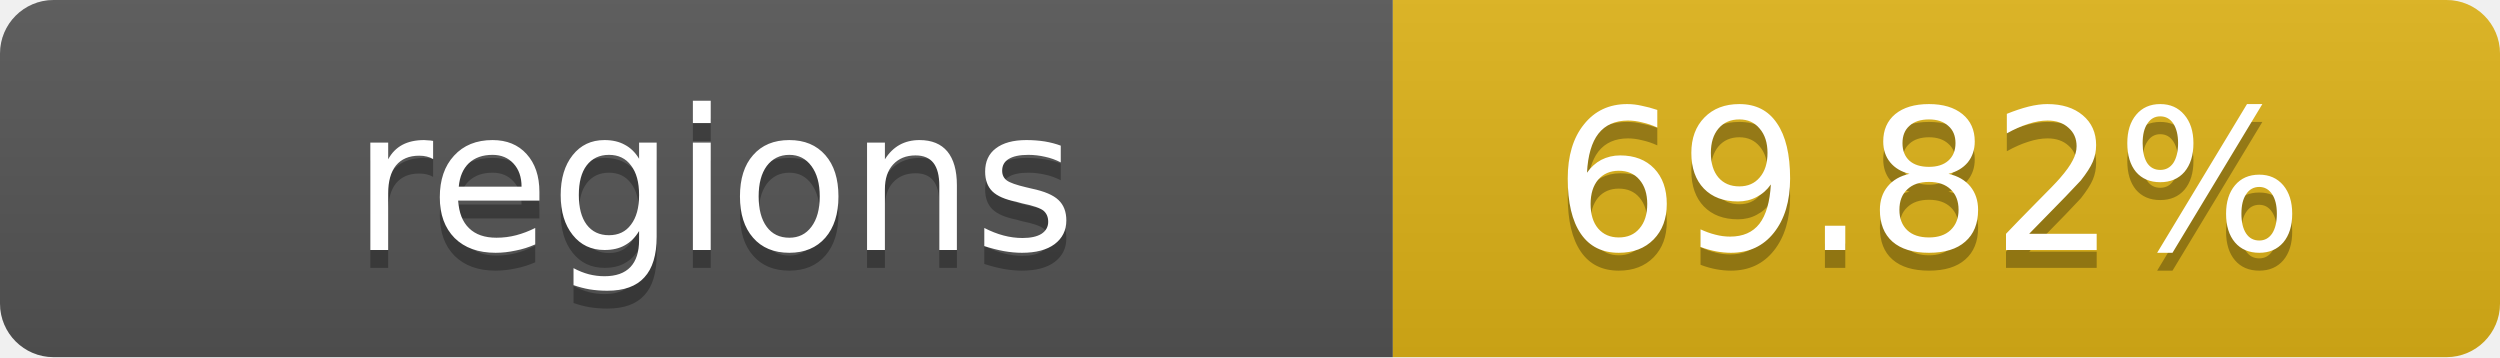
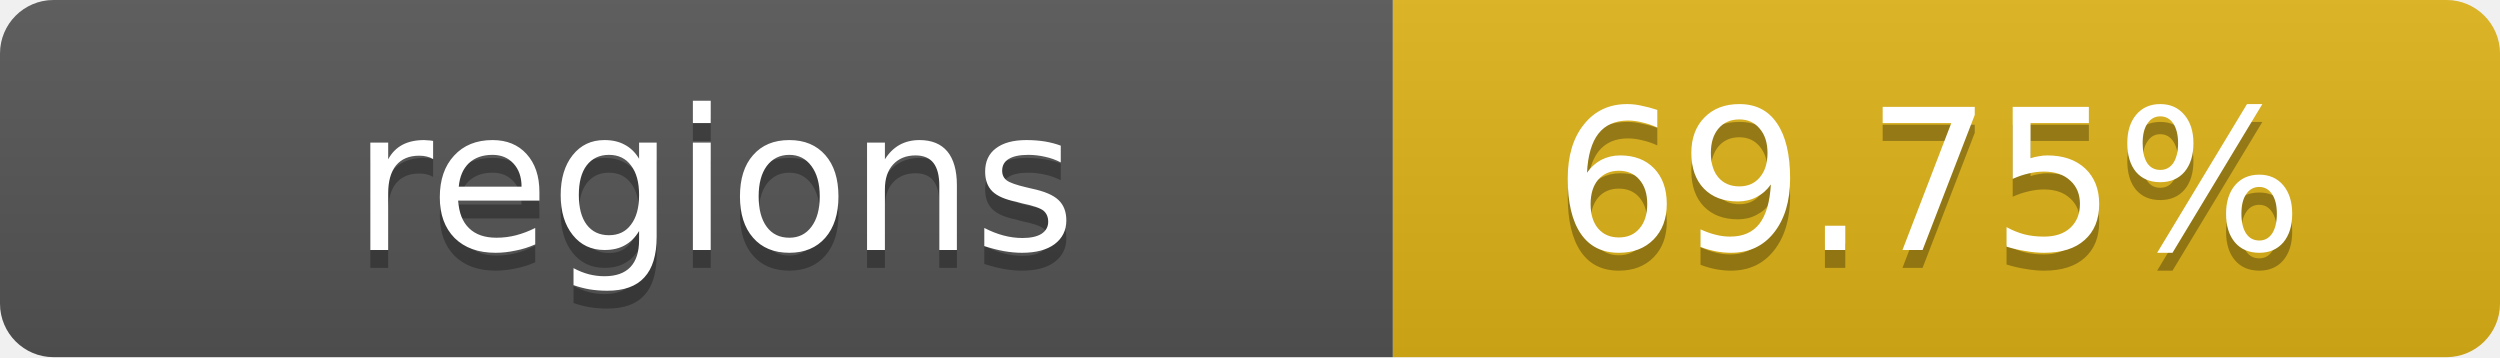
- <svg xmlns="http://www.w3.org/2000/svg" width="140" height="20" role="img" aria-label="regions: 69.82%">
+ <svg xmlns="http://www.w3.org/2000/svg" width="140" height="20" role="img" aria-label="regions: 69.75%">
  <linearGradient id="s" x2="0" y2="100%">
    <stop offset="0" stop-color="#bbb" stop-opacity=".1" />
    <stop offset="1" stop-opacity=".1" />
  </linearGradient>
  <clipPath id="r">
    <rect width="140" height="20" rx="3" fill="#fff" />
  </clipPath>
  <g clip-path="url(#r)">
    <rect width="78" height="20" fill="#555" />
    <rect x="78" width="62" height="20" fill="#dfb317" />
    <rect width="140" height="20" fill="url(#s)" />
  </g>
  <g fill="#fff" text-anchor="middle" font-family="Verdana,Geneva,DejaVu Sans,sans-serif" text-rendering="geometricPrecision" font-size="11">
    <text x="40" y="15" fill="#010101" fill-opacity=".3">regions</text>
    <text x="40" y="14">regions</text>
-     <text x="108" y="15" fill="#010101" fill-opacity=".3">69.82%</text>
-     <text x="108" y="14">69.82%</text>
+     <text x="108" y="15" fill="#010101" fill-opacity=".3">69.75%</text>
+     <text x="108" y="14">69.75%</text>
  </g>
</svg>
